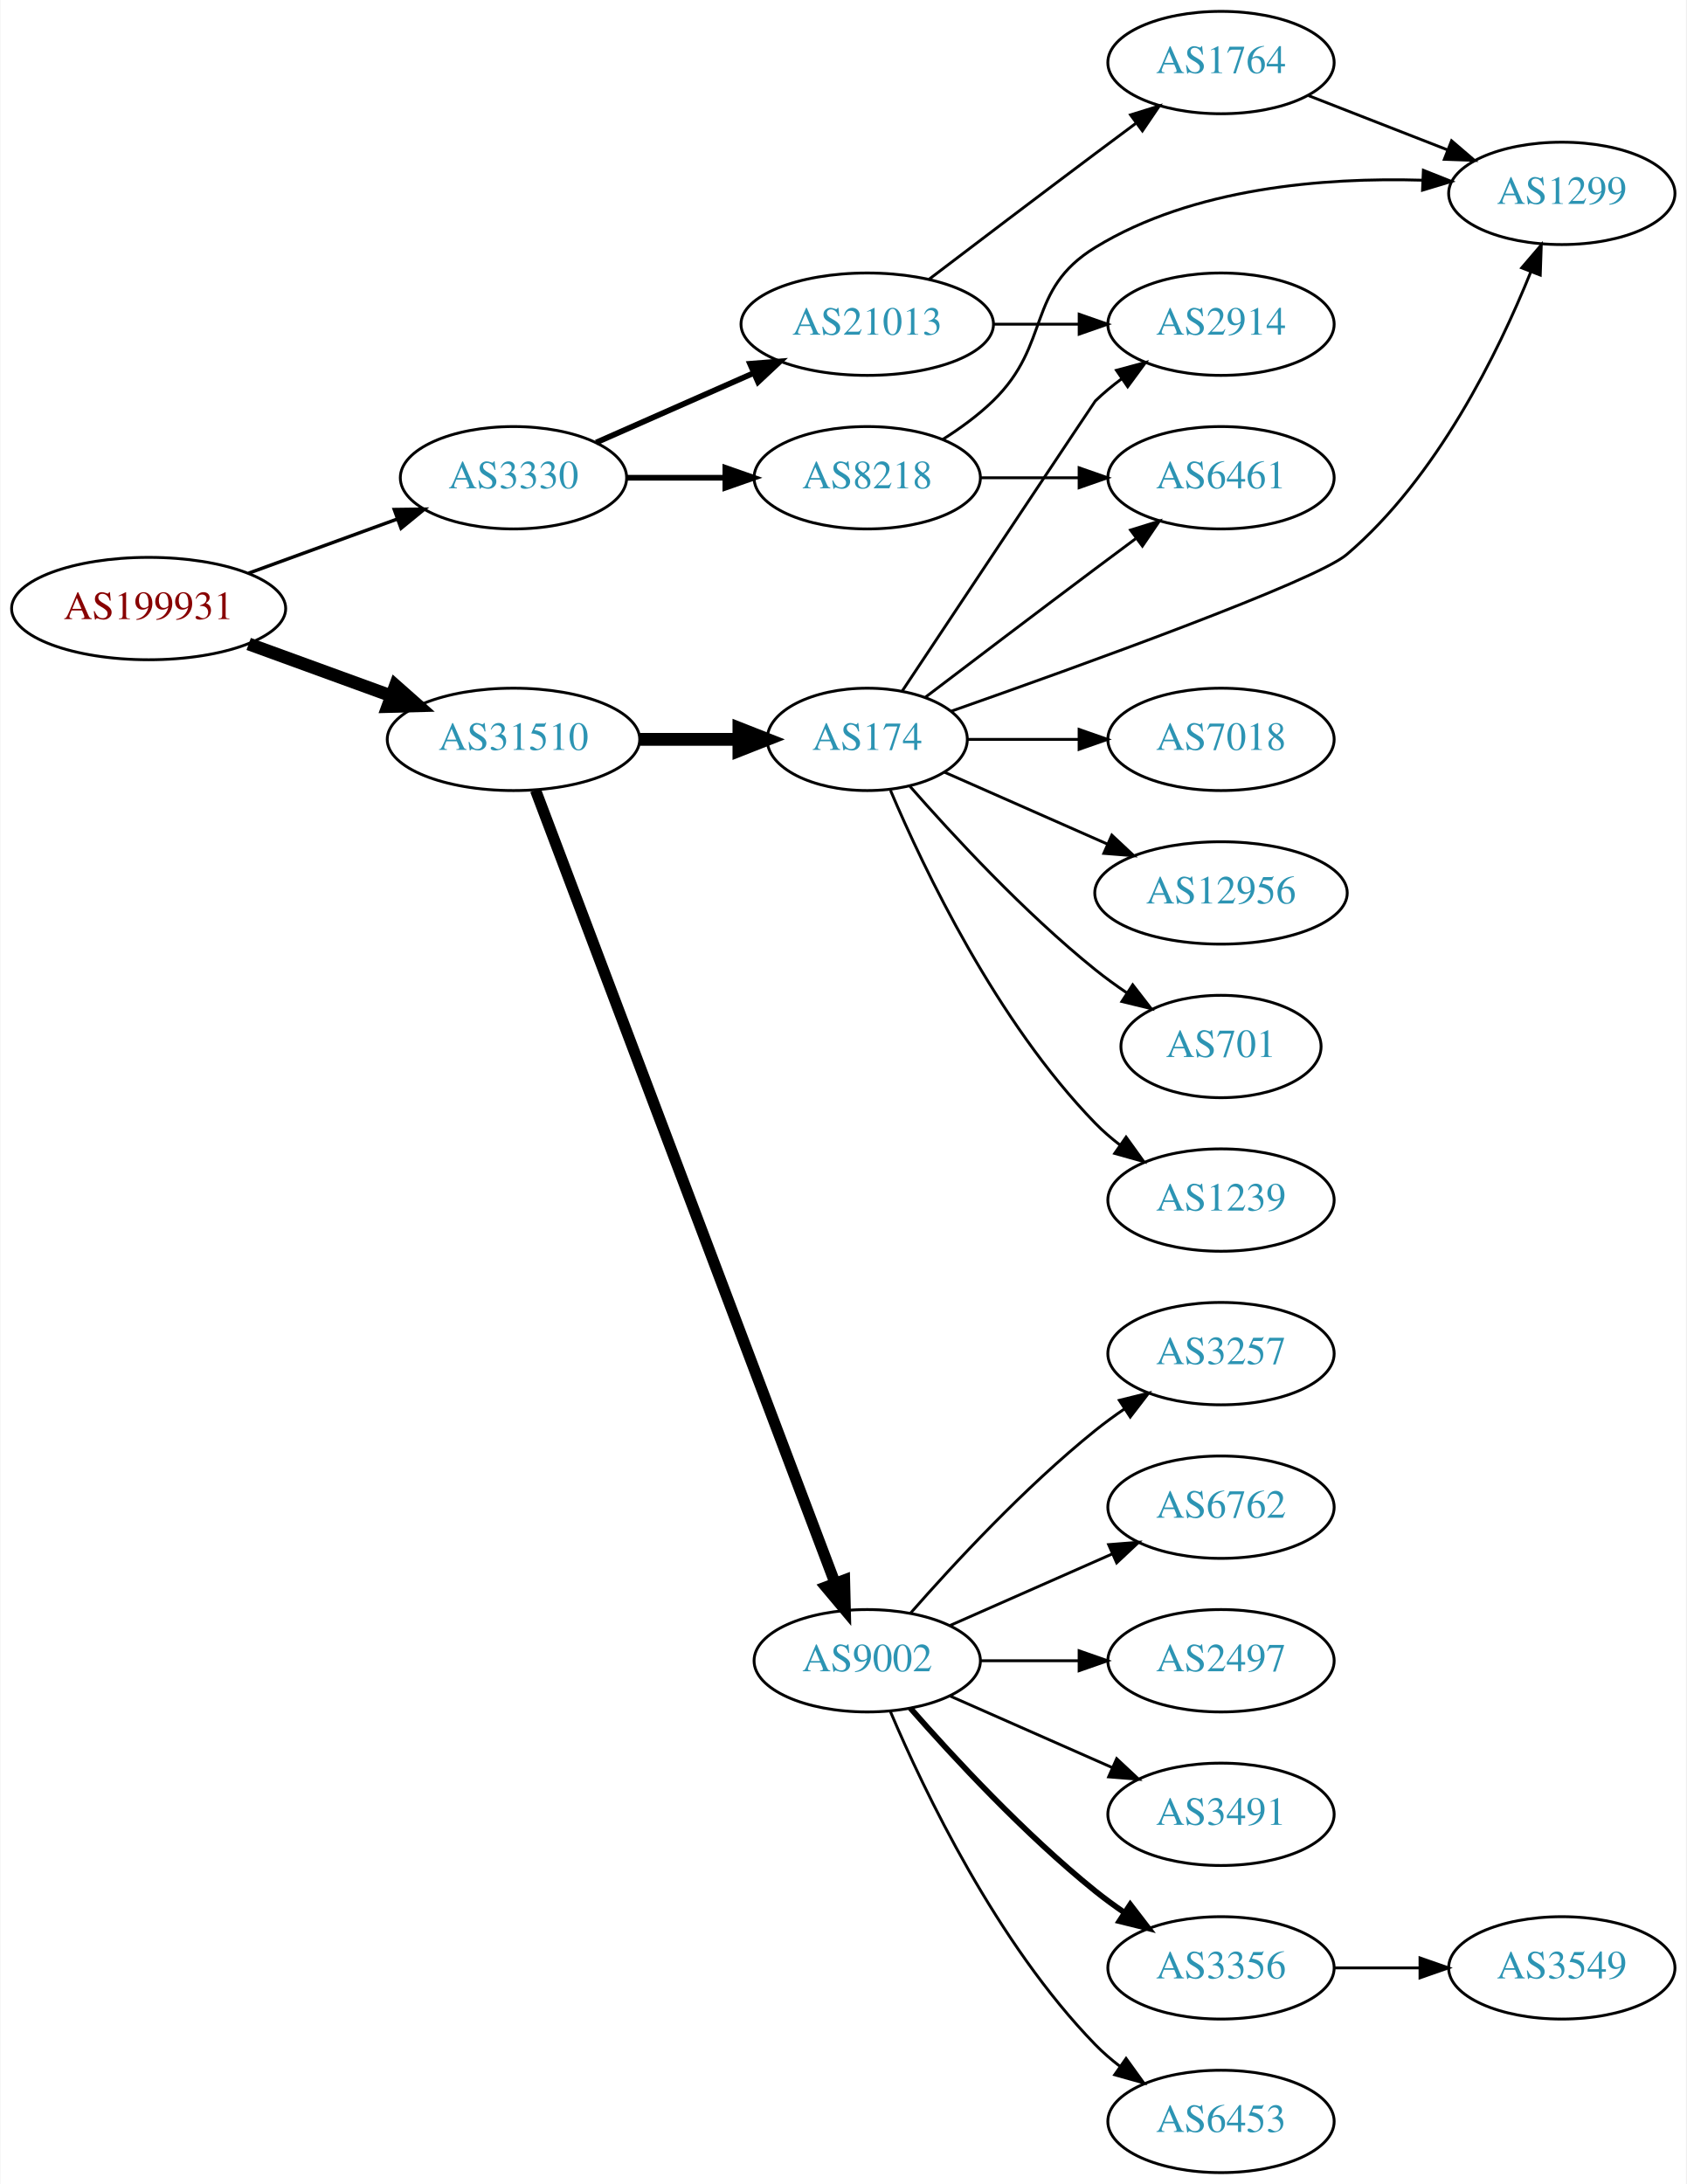
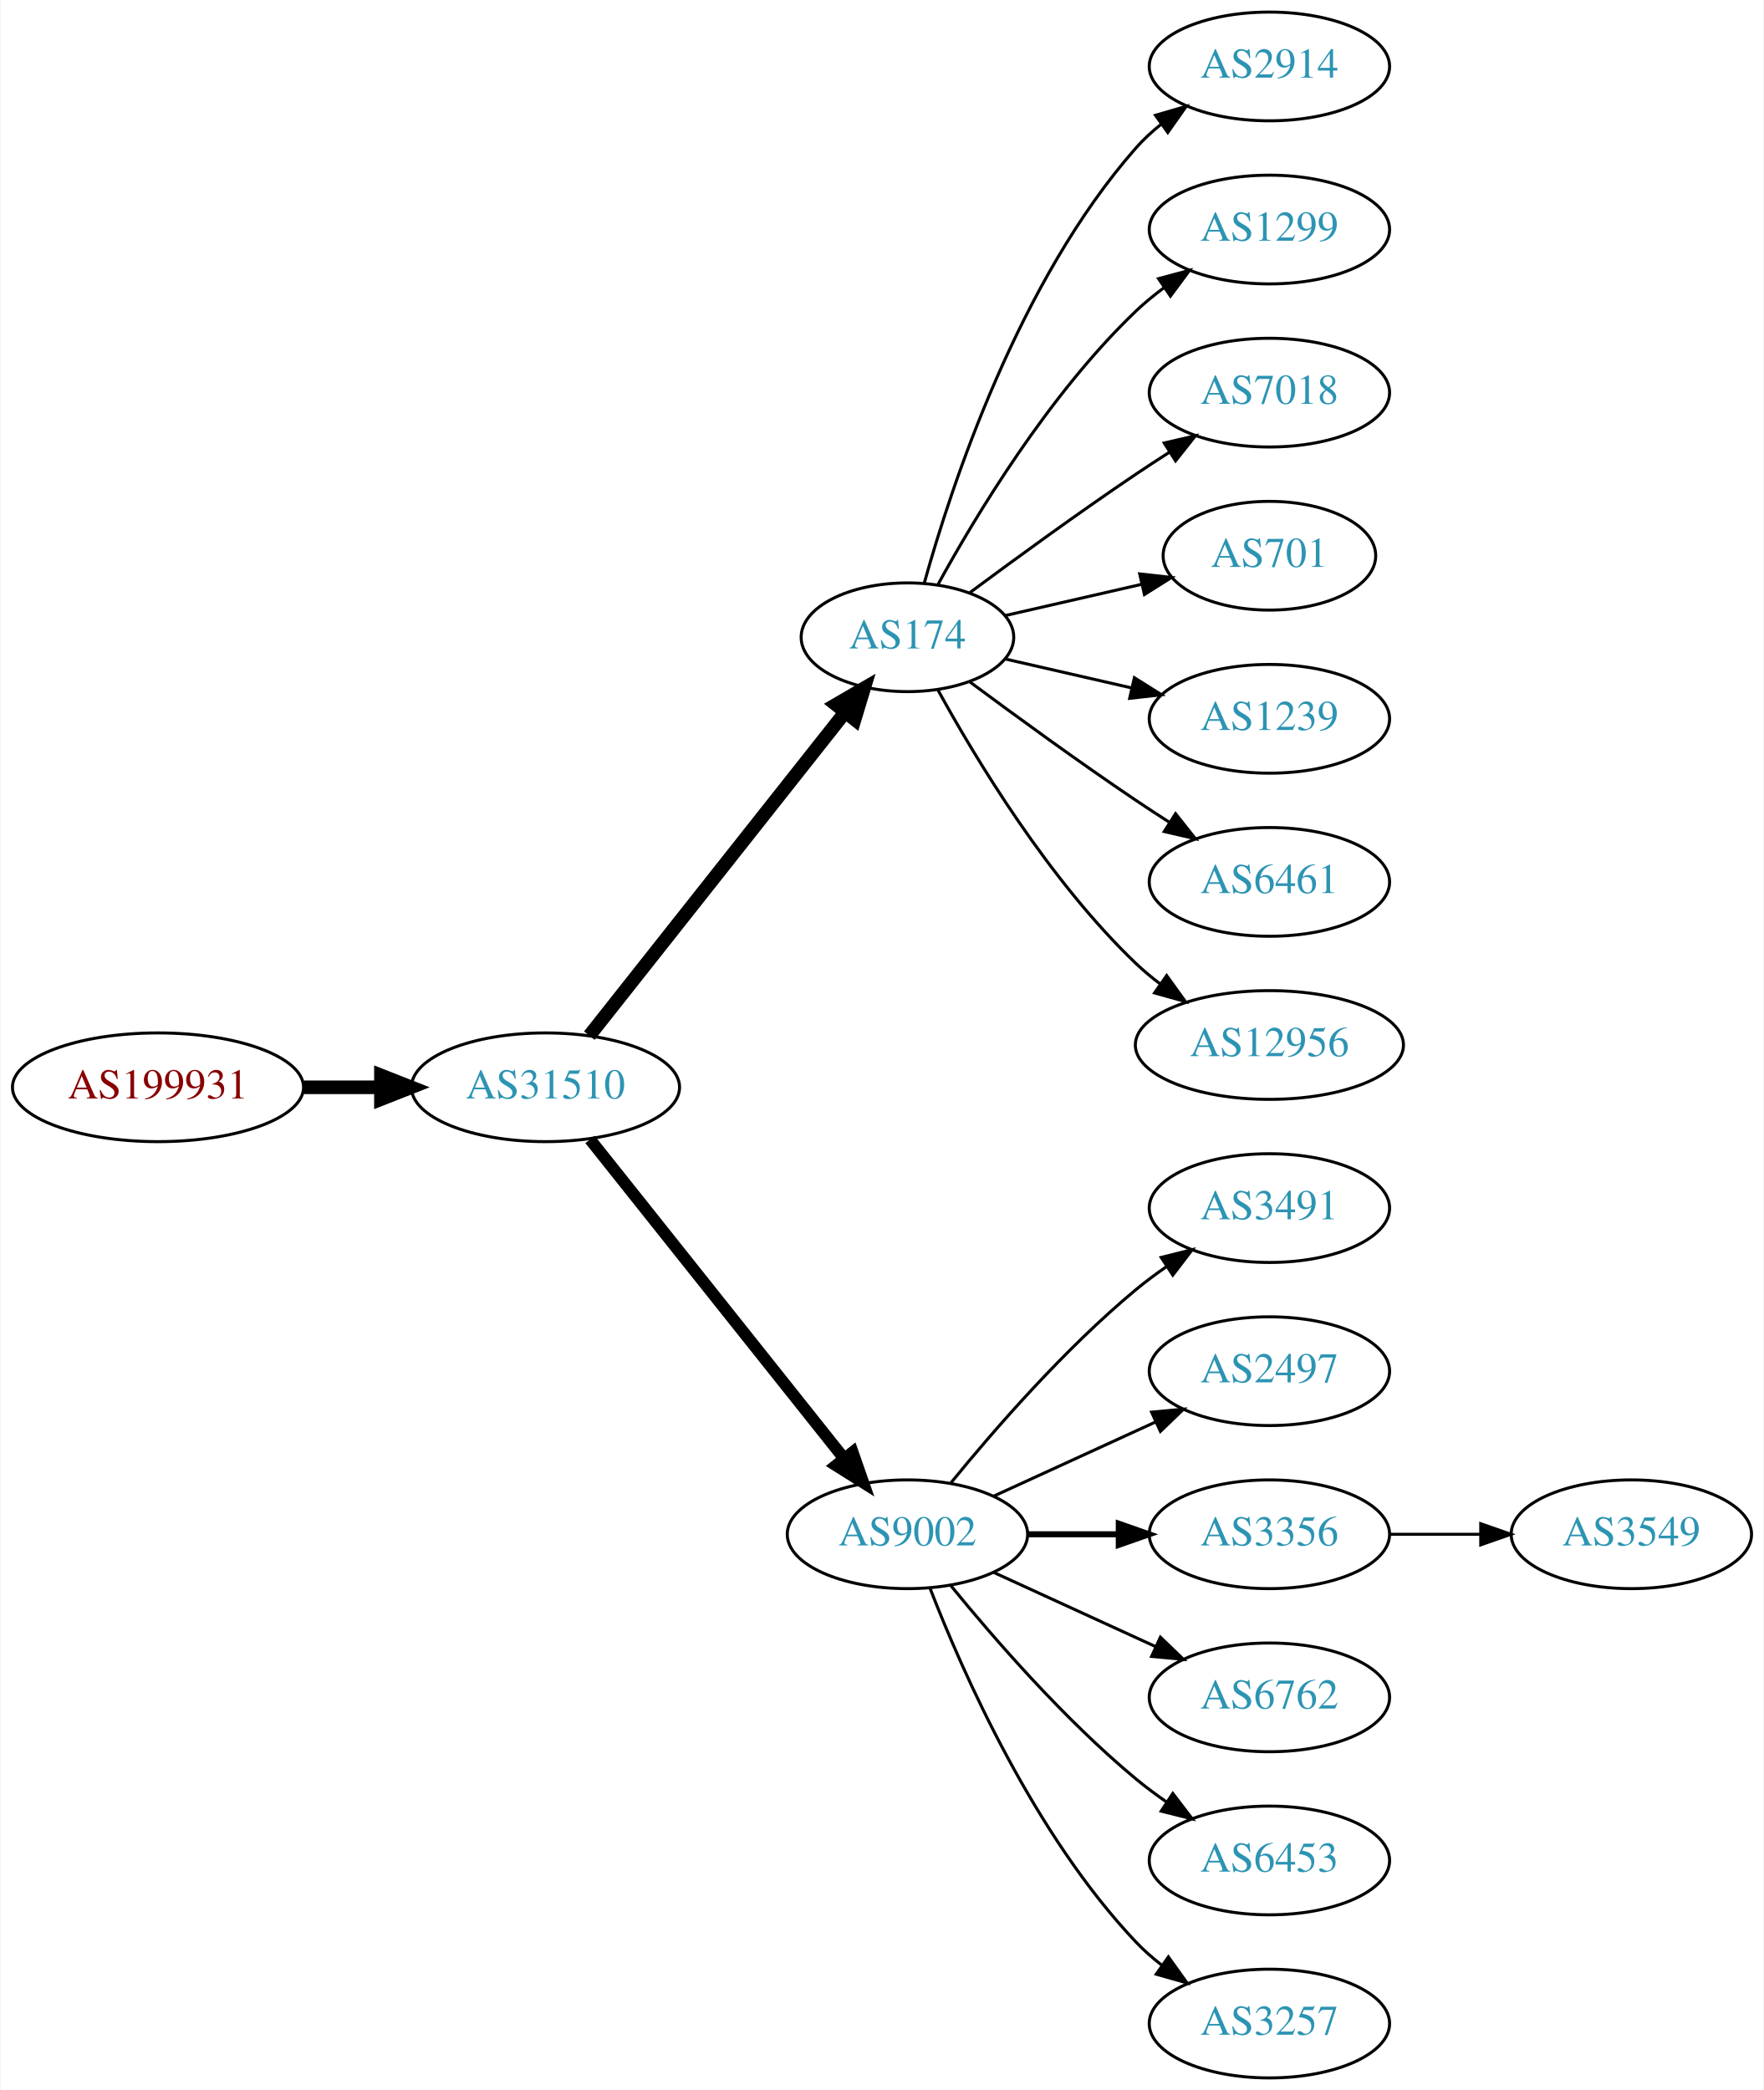
- <svg xmlns="http://www.w3.org/2000/svg" xmlns:xlink="http://www.w3.org/1999/xlink" width="593pt" height="768pt" viewBox="0.00 0.00 592.66 768.00">
-   <g id="graph0" class="graph" transform="scale(1 1) rotate(0) translate(4 764)">
-     <polygon fill="white" stroke="none" points="-4,4 -4,-764 588.661,-764 588.661,4 -4,4" />
+ <svg xmlns="http://www.w3.org/2000/svg" xmlns:xlink="http://www.w3.org/1999/xlink" width="584pt" height="692pt" viewBox="0.00 0.00 583.56 692.00">
+   <g id="graph0" class="graph" transform="scale(1 1) rotate(0) translate(4 688)">
+     <polygon fill="white" stroke="none" points="-4,4 -4,-688 579.562,-688 579.562,4 -4,4" />
    <g id="node1" class="node">
      <g id="a_node1">
        <a xlink:href="/asn/199931" xlink:title="AS199931 ~ ATKTVHOPFGARTEN [AT]">
-           <ellipse fill="#ffffff" stroke="black" cx="48.096" cy="-550" rx="48.192" ry="18" />
-           <text text-anchor="middle" x="48.096" y="-546.3" font-family="Times,serif" font-size="14.00" fill="#880000">AS199931</text>
+           <ellipse fill="#ffffff" stroke="black" cx="48.096" cy="-328" rx="48.192" ry="18" />
+           <text text-anchor="middle" x="48.096" y="-324.3" font-family="Times,serif" font-size="14.00" fill="#880000">AS199931</text>
        </a>
      </g>
    </g>
    <g id="node2" class="node">
      <g id="a_node2">
-         <a xlink:href="/asn/3330" xlink:title="AS3330 ~ Vienna, Austria [AT]">
-           <ellipse fill="#ffffff" stroke="black" cx="176.388" cy="-596" rx="39.794" ry="18" />
-           <text text-anchor="middle" x="176.388" y="-592.3" font-family="Times,serif" font-size="14.00" fill="#2c94b3">AS3330</text>
+         <a xlink:href="/asn/31510" xlink:title="AS31510 ~ Innsbrucker Kommunalbetriebe AG [AT]">
+           <ellipse fill="#ffffff" stroke="black" cx="176.388" cy="-328" rx="44.393" ry="18" />
+           <text text-anchor="middle" x="176.388" y="-324.3" font-family="Times,serif" font-size="14.00" fill="#2c94b3">AS31510</text>
        </a>
      </g>
    </g>
    <g id="edge1" class="edge">
-       <path fill="none" stroke="black" stroke-width="1.2" d="M83.272,-562.448C99.393,-568.32 118.731,-575.364 135.517,-581.478" />
-       <polygon fill="black" stroke="black" stroke-width="1.2" points="134.468,-584.821 145.062,-584.954 136.864,-578.243 134.468,-584.821" />
+       <path fill="none" stroke="black" stroke-width="4.5" d="M96.481,-328C104.742,-328 113.386,-328 121.799,-328" />
+       <polygon fill="black" stroke="black" stroke-width="4.5" points="121.904,-331.938 131.904,-328 121.904,-324.063 121.904,-331.938" />
    </g>
    <g id="node3" class="node">
      <g id="a_node3">
-         <a xlink:href="/asn/31510" xlink:title="AS31510 ~ Innsbrucker Kommunalbetriebe AG [AT]">
-           <ellipse fill="#ffffff" stroke="black" cx="176.388" cy="-504" rx="44.393" ry="18" />
-           <text text-anchor="middle" x="176.388" y="-500.3" font-family="Times,serif" font-size="14.00" fill="#2c94b3">AS31510</text>
+         <a xlink:href="/asn/174" xlink:title="AS174 ~ Cogent Communications [US]">
+           <ellipse fill="#ffffff" stroke="black" cx="296.23" cy="-477" rx="35.194" ry="18" />
+           <text text-anchor="middle" x="296.23" y="-473.3" font-family="Times,serif" font-size="14.00" fill="#2c94b3">AS174</text>
        </a>
      </g>
    </g>
    <g id="edge2" class="edge">
-       <path fill="none" stroke="black" stroke-width="4.5" d="M83.272,-537.552C98.638,-531.955 116.925,-525.294 133.141,-519.388" />
-       <polygon fill="black" stroke="black" stroke-width="4.5" points="134.876,-522.946 142.925,-515.824 132.181,-515.547 134.876,-522.946" />
+       <path fill="none" stroke="black" stroke-width="4.5" d="M190.906,-345.092C211.684,-371.364 251.575,-421.802 275.557,-452.125" />
+       <polygon fill="black" stroke="black" stroke-width="4.5" points="272.578,-454.706 281.87,-460.107 278.755,-449.821 272.578,-454.706" />
    </g>
    <g id="node4" class="node">
      <g id="a_node4">
-         <a xlink:href="/asn/21013" xlink:title="AS21013 ~ Wels, AT [AT]">
-           <ellipse fill="#ffffff" stroke="black" cx="300.78" cy="-650" rx="44.393" ry="18" />
-           <text text-anchor="middle" x="300.78" y="-646.3" font-family="Times,serif" font-size="14.00" fill="#2c94b3">AS21013</text>
+         <a xlink:href="/asn/9002" xlink:title="AS9002 ~ RETN Limited [EU]">
+           <ellipse fill="#ffffff" stroke="black" cx="296.23" cy="-180" rx="39.794" ry="18" />
+           <text text-anchor="middle" x="296.23" y="-176.3" font-family="Times,serif" font-size="14.00" fill="#2c94b3">AS9002</text>
        </a>
      </g>
    </g>
    <g id="edge3" class="edge">
-       <path fill="none" stroke="black" stroke-width="2" d="M205.467,-608.389C221.783,-615.587 242.593,-624.769 260.513,-632.675" />
-       <polygon fill="black" stroke="black" stroke-width="2" points="259.562,-636.081 270.124,-636.916 262.388,-629.677 259.562,-636.081" />
+       <path fill="none" stroke="black" stroke-width="3.938" d="M191.136,-310.733C211.892,-284.666 251.337,-235.126 275.261,-205.079" />
+       <polygon fill="black" stroke="black" stroke-width="3.938" points="278.078,-207.16 281.569,-197.157 272.602,-202.8 278.078,-207.16" />
    </g>
    <g id="node5" class="node">
      <g id="a_node5">
-         <a xlink:href="/asn/8218" xlink:title="AS8218 ~ legacy Neotelecoms [FR]">
-           <ellipse fill="#ffffff" stroke="black" cx="300.78" cy="-596" rx="39.794" ry="18" />
-           <text text-anchor="middle" x="300.78" y="-592.3" font-family="Times,serif" font-size="14.00" fill="#2c94b3">AS8218</text>
+         <a xlink:href="/asn/2914" xlink:title="AS2914 ~ NTT America, Inc. [US]">
+           <ellipse fill="#ffffff" stroke="black" cx="416.073" cy="-666" rx="39.794" ry="18" />
+           <text text-anchor="middle" x="416.073" y="-662.3" font-family="Times,serif" font-size="14.00" fill="#2c94b3">AS2914</text>
        </a>
      </g>
    </g>
    <g id="edge4" class="edge">
-       <path fill="none" stroke="black" stroke-width="2" d="M216.113,-596C227.052,-596 239.102,-596 250.568,-596" />
-       <polygon fill="black" stroke="black" stroke-width="2" points="250.886,-599.5 260.886,-596 250.886,-592.5 250.886,-599.5" />
+       <path fill="none" stroke="black" d="M301.803,-494.946C310.709,-526.995 332.993,-594.842 371.877,-639 374.361,-641.821 377.21,-644.449 380.236,-646.871" />
+       <polygon fill="black" stroke="black" points="378.353,-649.828 388.525,-652.791 382.422,-644.131 378.353,-649.828" />
+     </g>
+     <g id="node6" class="node">
+       <g id="a_node6">
+         <a xlink:href="/asn/1299" xlink:title="AS1299 ~ Telia Carrier [EU]">
+           <ellipse fill="#ffffff" stroke="black" cx="416.073" cy="-612" rx="39.794" ry="18" />
+           <text text-anchor="middle" x="416.073" y="-608.3" font-family="Times,serif" font-size="14.00" fill="#2c94b3">AS1299</text>
+         </a>
+       </g>
+     </g>
+     <g id="edge5" class="edge">
+       <path fill="none" stroke="black" d="M306.256,-494.321C318.739,-517.1 343.029,-557.453 371.877,-585 374.745,-587.739 377.934,-590.347 381.243,-592.785" />
+       <polygon fill="black" stroke="black" points="379.366,-595.742 389.602,-598.477 383.306,-589.956 379.366,-595.742" />
+     </g>
+     <g id="node7" class="node">
+       <g id="a_node7">
+         <a xlink:href="/asn/7018" xlink:title="AS7018 ~ AT&amp;T Services, Inc. [US]">
+           <ellipse fill="#ffffff" stroke="black" cx="416.073" cy="-558" rx="39.794" ry="18" />
+           <text text-anchor="middle" x="416.073" y="-554.3" font-family="Times,serif" font-size="14.00" fill="#2c94b3">AS7018</text>
+         </a>
+       </g>
+     </g>
+     <g id="edge6" class="edge">
+       <path fill="none" stroke="black" d="M316.932,-491.81C331.834,-502.875 352.902,-518.228 371.877,-531 375.426,-533.389 379.176,-535.839 382.924,-538.242" />
+       <polygon fill="black" stroke="black" points="381.251,-541.325 391.573,-543.712 384.993,-535.409 381.251,-541.325" />
+     </g>
+     <g id="node8" class="node">
+       <g id="a_node8">
+         <a xlink:href="/asn/701" xlink:title="AS701 ~ UUNET [US]">
+           <ellipse fill="#ffffff" stroke="black" cx="416.073" cy="-504" rx="35.194" ry="18" />
+           <text text-anchor="middle" x="416.073" y="-500.3" font-family="Times,serif" font-size="14.00" fill="#2c94b3">AS701</text>
+         </a>
+       </g>
+     </g>
+     <g id="edge7" class="edge">
+       <path fill="none" stroke="black" d="M328.5,-484.165C342.351,-487.338 358.837,-491.115 373.688,-494.518" />
+       <polygon fill="black" stroke="black" points="373.127,-497.98 383.656,-496.802 374.691,-491.157 373.127,-497.98" />
+     </g>
+     <g id="node9" class="node">
+       <g id="a_node9">
+         <a xlink:href="/asn/1239" xlink:title="AS1239 ~ Sprint [US]">
+           <ellipse fill="#ffffff" stroke="black" cx="416.073" cy="-450" rx="39.794" ry="18" />
+           <text text-anchor="middle" x="416.073" y="-446.3" font-family="Times,serif" font-size="14.00" fill="#2c94b3">AS1239</text>
+         </a>
+       </g>
+     </g>
+     <g id="edge8" class="edge">
+       <path fill="none" stroke="black" d="M328.5,-469.835C341.34,-466.894 356.444,-463.433 370.412,-460.233" />
+       <polygon fill="black" stroke="black" points="371.367,-463.605 380.332,-457.96 369.803,-456.781 371.367,-463.605" />
    </g>
    <g id="node10" class="node">
      <g id="a_node10">
-         <a xlink:href="/asn/174" xlink:title="AS174 ~ Cogent Communications [US]">
-           <ellipse fill="#ffffff" stroke="black" cx="300.78" cy="-504" rx="35.194" ry="18" />
-           <text text-anchor="middle" x="300.78" y="-500.3" font-family="Times,serif" font-size="14.00" fill="#2c94b3">AS174</text>
-         </a>
-       </g>
-     </g>
-     <g id="edge10" class="edge">
-       <path fill="none" stroke="black" stroke-width="4.5" d="M220.883,-504C232.141,-504 244.273,-504 255.566,-504" />
-       <polygon fill="black" stroke="black" stroke-width="4.5" points="255.654,-507.938 265.654,-504 255.654,-500.063 255.654,-507.938" />
+         <a xlink:href="/asn/6461" xlink:title="AS6461 ~ Zayo Bandwidth [US]">
+           <ellipse fill="#ffffff" stroke="black" cx="416.073" cy="-396" rx="39.794" ry="18" />
+           <text text-anchor="middle" x="416.073" y="-392.3" font-family="Times,serif" font-size="14.00" fill="#2c94b3">AS6461</text>
+         </a>
+       </g>
+     </g>
+     <g id="edge9" class="edge">
+       <path fill="none" stroke="black" d="M316.932,-462.19C331.834,-451.125 352.902,-435.772 371.877,-423 375.426,-420.611 379.176,-418.161 382.924,-415.758" />
+       <polygon fill="black" stroke="black" points="384.993,-418.591 391.573,-410.288 381.251,-412.675 384.993,-418.591" />
    </g>
    <g id="node11" class="node">
      <g id="a_node11">
-         <a xlink:href="/asn/9002" xlink:title="AS9002 ~ RETN Limited [EU]">
-           <ellipse fill="#ffffff" stroke="black" cx="300.78" cy="-180" rx="39.794" ry="18" />
-           <text text-anchor="middle" x="300.78" y="-176.3" font-family="Times,serif" font-size="14.00" fill="#2c94b3">AS9002</text>
-         </a>
-       </g>
-     </g>
-     <g id="edge11" class="edge">
-       <path fill="none" stroke="black" stroke-width="3.938" d="M184.142,-486.119C204.454,-432.349 265.075,-271.871 289.456,-207.33" />
-       <polygon fill="black" stroke="black" stroke-width="3.938" points="292.786,-208.418 293.046,-197.826 286.238,-205.944 292.786,-208.418" />
-     </g>
-     <g id="node6" class="node">
-       <g id="a_node6">
-         <a xlink:href="/asn/2914" xlink:title="AS2914 ~ NTT America, Inc. [US]">
-           <ellipse fill="#ffffff" stroke="black" cx="425.172" cy="-650" rx="39.794" ry="18" />
-           <text text-anchor="middle" x="425.172" y="-646.3" font-family="Times,serif" font-size="14.00" fill="#2c94b3">AS2914</text>
-         </a>
-       </g>
-     </g>
-     <g id="edge5" class="edge">
-       <path fill="none" stroke="black" d="M345.275,-650C354.964,-650 365.301,-650 375.194,-650" />
-       <polygon fill="black" stroke="black" points="375.296,-653.5 385.296,-650 375.296,-646.5 375.296,-653.5" />
-     </g>
-     <g id="node7" class="node">
-       <g id="a_node7">
-         <a xlink:href="/asn/1764" xlink:title="AS1764 ~ NEXTLAYER-AS [AT]">
-           <ellipse fill="#ffffff" stroke="black" cx="425.172" cy="-742" rx="39.794" ry="18" />
-           <text text-anchor="middle" x="425.172" y="-738.3" font-family="Times,serif" font-size="14.00" fill="#2c94b3">AS1764</text>
-         </a>
-       </g>
-     </g>
-     <g id="edge6" class="edge">
-       <path fill="none" stroke="black" d="M322.577,-665.852C338.523,-677.984 361.096,-695.107 380.976,-710 385.551,-713.427 390.409,-717.047 395.154,-720.57" />
-       <polygon fill="black" stroke="black" points="393.367,-723.602 403.485,-726.745 397.535,-717.978 393.367,-723.602" />
-     </g>
-     <g id="node8" class="node">
-       <g id="a_node8">
-         <a xlink:href="/asn/6461" xlink:title="AS6461 ~ Zayo Bandwidth [US]">
-           <ellipse fill="#ffffff" stroke="black" cx="425.172" cy="-596" rx="39.794" ry="18" />
-           <text text-anchor="middle" x="425.172" y="-592.3" font-family="Times,serif" font-size="14.00" fill="#2c94b3">AS6461</text>
-         </a>
-       </g>
-     </g>
-     <g id="edge7" class="edge">
-       <path fill="none" stroke="black" d="M340.505,-596C351.444,-596 363.494,-596 374.961,-596" />
-       <polygon fill="black" stroke="black" points="375.278,-599.5 385.278,-596 375.278,-592.5 375.278,-599.5" />
-     </g>
-     <g id="node9" class="node">
-       <g id="a_node9">
-         <a xlink:href="/asn/1299" xlink:title="AS1299 ~ Telia Carrier [EU]">
-           <ellipse fill="#ffffff" stroke="black" cx="545.014" cy="-696" rx="39.794" ry="18" />
-           <text text-anchor="middle" x="545.014" y="-692.3" font-family="Times,serif" font-size="14.00" fill="#2c94b3">AS1299</text>
-         </a>
-       </g>
-     </g>
-     <g id="edge8" class="edge">
-       <path fill="none" stroke="black" d="M327.309,-609.462C333.472,-613.362 339.773,-617.948 344.976,-623 365.669,-643.094 356.376,-661.938 380.976,-677 415.334,-698.037 461.467,-701.634 495.891,-700.636" />
-       <polygon fill="black" stroke="black" points="496.332,-704.121 506.172,-700.194 496.031,-697.127 496.332,-704.121" />
-     </g>
-     <g id="edge9" class="edge">
-       <path fill="none" stroke="black" d="M455.909,-730.392C470.702,-724.618 488.78,-717.561 504.701,-711.346" />
-       <polygon fill="black" stroke="black" points="506.245,-714.501 514.287,-707.604 503.699,-707.98 506.245,-714.501" />
-     </g>
-     <g id="edge16" class="edge">
-       <path fill="none" stroke="black" d="M313.08,-521.005C334.896,-553.829 380.705,-622.737 380.976,-623 383.82,-625.764 386.993,-628.388 390.293,-630.837" />
-       <polygon fill="black" stroke="black" points="388.409,-633.788 398.64,-636.541 392.358,-628.009 388.409,-633.788" />
-     </g>
-     <g id="edge17" class="edge">
-       <path fill="none" stroke="black" d="M321.263,-518.853C337.267,-531.031 360.544,-548.693 380.976,-564 385.551,-567.427 390.409,-571.047 395.154,-574.57" />
-       <polygon fill="black" stroke="black" points="393.367,-577.602 403.485,-580.745 397.535,-571.978 393.367,-577.602" />
-     </g>
-     <g id="edge12" class="edge">
-       <path fill="none" stroke="black" d="M330.401,-513.941C375.302,-529.707 458.343,-559.625 469.368,-569 501.087,-595.973 522.653,-640.003 534.15,-668.485" />
-       <polygon fill="black" stroke="black" points="530.909,-669.808 537.797,-677.858 537.433,-667.27 530.909,-669.808" />
+         <a xlink:href="/asn/12956" xlink:title="AS12956 ~ TELXIUS [ES]">
+           <ellipse fill="#ffffff" stroke="black" cx="416.073" cy="-342" rx="44.393" ry="18" />
+           <text text-anchor="middle" x="416.073" y="-338.3" font-family="Times,serif" font-size="14.00" fill="#2c94b3">AS12956</text>
+         </a>
+       </g>
+     </g>
+     <g id="edge10" class="edge">
+       <path fill="none" stroke="black" d="M306.256,-459.679C318.739,-436.9 343.029,-396.547 371.877,-369 374.383,-366.607 377.134,-364.313 379.997,-362.145" />
+       <polygon fill="black" stroke="black" points="382.048,-364.982 388.247,-356.39 378.043,-359.241 382.048,-364.982" />
    </g>
    <g id="node12" class="node">
      <g id="a_node12">
-         <a xlink:href="/asn/7018" xlink:title="AS7018 ~ AT&amp;T Services, Inc. [US]">
-           <ellipse fill="#ffffff" stroke="black" cx="425.172" cy="-504" rx="39.794" ry="18" />
-           <text text-anchor="middle" x="425.172" y="-500.3" font-family="Times,serif" font-size="14.00" fill="#2c94b3">AS7018</text>
-         </a>
-       </g>
-     </g>
-     <g id="edge13" class="edge">
-       <path fill="none" stroke="black" d="M336.198,-504C348.249,-504 362.025,-504 375.043,-504" />
-       <polygon fill="black" stroke="black" points="375.273,-507.5 385.273,-504 375.273,-500.5 375.273,-507.5" />
+         <a xlink:href="/asn/3491" xlink:title="AS3491 ~ PCCW Global, Inc. [US]">
+           <ellipse fill="#ffffff" stroke="black" cx="416.073" cy="-288" rx="39.794" ry="18" />
+           <text text-anchor="middle" x="416.073" y="-284.3" font-family="Times,serif" font-size="14.00" fill="#2c94b3">AS3491</text>
+         </a>
+       </g>
+     </g>
+     <g id="edge11" class="edge">
+       <path fill="none" stroke="black" d="M310.649,-197.065C324.764,-214.375 348.178,-241.345 371.877,-261 375.093,-263.668 378.594,-266.27 382.164,-268.741" />
+       <polygon fill="black" stroke="black" points="380.242,-271.666 390.52,-274.236 384.088,-265.817 380.242,-271.666" />
    </g>
    <g id="node13" class="node">
      <g id="a_node13">
-         <a xlink:href="/asn/12956" xlink:title="AS12956 ~ TELXIUS [ES]">
-           <ellipse fill="#ffffff" stroke="black" cx="425.172" cy="-450" rx="44.393" ry="18" />
-           <text text-anchor="middle" x="425.172" y="-446.3" font-family="Times,serif" font-size="14.00" fill="#2c94b3">AS12956</text>
-         </a>
-       </g>
-     </g>
-     <g id="edge14" class="edge">
-       <path fill="none" stroke="black" d="M328.036,-492.416C344.74,-485.046 366.668,-475.371 385.363,-467.123" />
-       <polygon fill="black" stroke="black" points="386.785,-470.321 394.521,-463.082 383.959,-463.917 386.785,-470.321" />
+         <a xlink:href="/asn/2497" xlink:title="AS2497 ~ Internet Initiative Japan Inc. [JP]">
+           <ellipse fill="#ffffff" stroke="black" cx="416.073" cy="-234" rx="39.794" ry="18" />
+           <text text-anchor="middle" x="416.073" y="-230.3" font-family="Times,serif" font-size="14.00" fill="#2c94b3">AS2497</text>
+         </a>
+       </g>
+     </g>
+     <g id="edge12" class="edge">
+       <path fill="none" stroke="black" d="M324.859,-192.661C340.816,-199.973 361.087,-209.261 378.369,-217.181" />
+       <polygon fill="black" stroke="black" points="377.068,-220.435 387.617,-221.419 379.984,-214.071 377.068,-220.435" />
    </g>
    <g id="node14" class="node">
      <g id="a_node14">
-         <a xlink:href="/asn/701" xlink:title="AS701 ~ UUNET [US]">
-           <ellipse fill="#ffffff" stroke="black" cx="425.172" cy="-396" rx="35.194" ry="18" />
-           <text text-anchor="middle" x="425.172" y="-392.3" font-family="Times,serif" font-size="14.00" fill="#2c94b3">AS701</text>
-         </a>
-       </g>
-     </g>
-     <g id="edge15" class="edge">
-       <path fill="none" stroke="black" d="M315.653,-487.655C330.723,-470.441 356.001,-443.099 380.976,-423 384.481,-420.179 388.299,-417.413 392.167,-414.792" />
-       <polygon fill="black" stroke="black" points="394.124,-417.694 400.613,-409.318 390.317,-411.82 394.124,-417.694" />
+         <a xlink:href="/asn/3356" xlink:title="AS3356 ~ Level 3 Parent, LLC [US]">
+           <ellipse fill="#ffffff" stroke="black" cx="416.073" cy="-180" rx="39.794" ry="18" />
+           <text text-anchor="middle" x="416.073" y="-176.3" font-family="Times,serif" font-size="14.00" fill="#2c94b3">AS3356</text>
+         </a>
+       </g>
+     </g>
+     <g id="edge13" class="edge">
+       <path fill="none" stroke="black" stroke-width="2" d="M336.143,-180C345.696,-180 356.046,-180 366.008,-180" />
+       <polygon fill="black" stroke="black" stroke-width="2" points="366.201,-183.5 376.201,-180 366.201,-176.5 366.201,-183.5" />
    </g>
    <g id="node15" class="node">
      <g id="a_node15">
-         <a xlink:href="/asn/1239" xlink:title="AS1239 ~ Sprint [US]">
-           <ellipse fill="#ffffff" stroke="black" cx="425.172" cy="-342" rx="39.794" ry="18" />
-           <text text-anchor="middle" x="425.172" y="-338.3" font-family="Times,serif" font-size="14.00" fill="#2c94b3">AS1239</text>
-         </a>
-       </g>
-     </g>
-     <g id="edge18" class="edge">
-       <path fill="none" stroke="black" d="M308.97,-486.025C320.737,-458.318 346.312,-404.652 380.976,-369 383.596,-366.305 386.537,-363.761 389.619,-361.392" />
-       <polygon fill="black" stroke="black" points="391.795,-364.141 397.988,-355.545 387.786,-358.403 391.795,-364.141" />
+         <a xlink:href="/asn/6762" xlink:title="AS6762 ~ TELECOM ITALIA SPARKLE S.p.A. [IT]">
+           <ellipse fill="#ffffff" stroke="black" cx="416.073" cy="-126" rx="39.794" ry="18" />
+           <text text-anchor="middle" x="416.073" y="-122.3" font-family="Times,serif" font-size="14.00" fill="#2c94b3">AS6762</text>
+         </a>
+       </g>
+     </g>
+     <g id="edge14" class="edge">
+       <path fill="none" stroke="black" d="M324.859,-167.339C340.816,-160.027 361.087,-150.739 378.369,-142.819" />
+       <polygon fill="black" stroke="black" points="379.984,-145.929 387.617,-138.581 377.068,-139.565 379.984,-145.929" />
    </g>
    <g id="node16" class="node">
      <g id="a_node16">
-         <a xlink:href="/asn/3491" xlink:title="AS3491 ~ PCCW Global, Inc. [US]">
-           <ellipse fill="#ffffff" stroke="black" cx="425.172" cy="-126" rx="39.794" ry="18" />
-           <text text-anchor="middle" x="425.172" y="-122.3" font-family="Times,serif" font-size="14.00" fill="#2c94b3">AS3491</text>
-         </a>
-       </g>
-     </g>
-     <g id="edge19" class="edge">
-       <path fill="none" stroke="black" d="M329.859,-167.611C346.807,-160.134 368.604,-150.517 386.974,-142.412" />
-       <polygon fill="black" stroke="black" points="388.487,-145.57 396.223,-138.331 385.661,-139.166 388.487,-145.57" />
+         <a xlink:href="/asn/6453" xlink:title="AS6453 ~ TATA COMMUNICATIONS (AMERICA) INC [US]">
+           <ellipse fill="#ffffff" stroke="black" cx="416.073" cy="-72" rx="39.794" ry="18" />
+           <text text-anchor="middle" x="416.073" y="-68.3" font-family="Times,serif" font-size="14.00" fill="#2c94b3">AS6453</text>
+         </a>
+       </g>
+     </g>
+     <g id="edge15" class="edge">
+       <path fill="none" stroke="black" d="M310.649,-162.935C324.764,-145.625 348.178,-118.655 371.877,-99 375.093,-96.332 378.594,-93.73 382.164,-91.259" />
+       <polygon fill="black" stroke="black" points="384.088,-94.183 390.52,-85.764 380.242,-88.334 384.088,-94.183" />
    </g>
    <g id="node17" class="node">
      <g id="a_node17">
-         <a xlink:href="/asn/3356" xlink:title="AS3356 ~ Level 3 Parent, LLC [US]">
-           <ellipse fill="#ffffff" stroke="black" cx="425.172" cy="-72" rx="39.794" ry="18" />
-           <text text-anchor="middle" x="425.172" y="-68.3" font-family="Times,serif" font-size="14.00" fill="#2c94b3">AS3356</text>
-         </a>
-       </g>
-     </g>
-     <g id="edge20" class="edge">
-       <path fill="none" stroke="black" stroke-width="2" d="M315.932,-163.337C331.034,-146.106 356.155,-118.976 380.976,-99 384.231,-96.38 387.756,-93.808 391.341,-91.354" />
-       <polygon fill="black" stroke="black" stroke-width="2" points="393.26,-94.281 399.714,-85.879 389.429,-88.423 393.26,-94.281" />
+         <a xlink:href="/asn/3257" xlink:title="AS3257 ~ GTT [DE]">
+           <ellipse fill="#ffffff" stroke="black" cx="416.073" cy="-18" rx="39.794" ry="18" />
+           <text text-anchor="middle" x="416.073" y="-14.3" font-family="Times,serif" font-size="14.00" fill="#2c94b3">AS3257</text>
+         </a>
+       </g>
+     </g>
+     <g id="edge16" class="edge">
+       <path fill="none" stroke="black" d="M303.753,-162.006C314.504,-134.272 338.161,-80.571 371.877,-45 374.462,-42.272 377.38,-39.706 380.448,-37.323" />
+       <polygon fill="black" stroke="black" points="382.627,-40.069 388.797,-31.457 378.602,-34.342 382.627,-40.069" />
    </g>
    <g id="node18" class="node">
      <g id="a_node18">
-         <a xlink:href="/asn/6453" xlink:title="AS6453 ~ TATA COMMUNICATIONS (AMERICA) INC [US]">
-           <ellipse fill="#ffffff" stroke="black" cx="425.172" cy="-18" rx="39.794" ry="18" />
-           <text text-anchor="middle" x="425.172" y="-14.3" font-family="Times,serif" font-size="14.00" fill="#2c94b3">AS6453</text>
-         </a>
-       </g>
-     </g>
-     <g id="edge21" class="edge">
-       <path fill="none" stroke="black" d="M308.97,-162.025C320.737,-134.318 346.312,-80.652 380.976,-45 383.596,-42.305 386.537,-39.761 389.619,-37.392" />
-       <polygon fill="black" stroke="black" points="391.795,-40.141 397.988,-31.545 387.786,-34.403 391.795,-40.141" />
-     </g>
-     <g id="node19" class="node">
-       <g id="a_node19">
-         <a xlink:href="/asn/3257" xlink:title="AS3257 ~ GTT [DE]">
-           <ellipse fill="#ffffff" stroke="black" cx="425.172" cy="-288" rx="39.794" ry="18" />
-           <text text-anchor="middle" x="425.172" y="-284.3" font-family="Times,serif" font-size="14.00" fill="#2c94b3">AS3257</text>
-         </a>
-       </g>
-     </g>
-     <g id="edge22" class="edge">
-       <path fill="none" stroke="black" d="M315.932,-196.663C331.034,-213.894 356.155,-241.024 380.976,-261 384.231,-263.62 387.756,-266.192 391.341,-268.646" />
-       <polygon fill="black" stroke="black" points="389.429,-271.577 399.714,-274.121 393.26,-265.719 389.429,-271.577" />
-     </g>
-     <g id="node20" class="node">
-       <g id="a_node20">
-         <a xlink:href="/asn/6762" xlink:title="AS6762 ~ TELECOM ITALIA SPARKLE S.p.A. [IT]">
-           <ellipse fill="#ffffff" stroke="black" cx="425.172" cy="-234" rx="39.794" ry="18" />
-           <text text-anchor="middle" x="425.172" y="-230.3" font-family="Times,serif" font-size="14.00" fill="#2c94b3">AS6762</text>
-         </a>
-       </g>
-     </g>
-     <g id="edge23" class="edge">
-       <path fill="none" stroke="black" d="M329.859,-192.389C346.807,-199.866 368.604,-209.483 386.974,-217.588" />
-       <polygon fill="black" stroke="black" points="385.661,-220.834 396.223,-221.669 388.487,-214.43 385.661,-220.834" />
-     </g>
-     <g id="node21" class="node">
-       <g id="a_node21">
-         <a xlink:href="/asn/2497" xlink:title="AS2497 ~ Internet Initiative Japan Inc. [JP]">
-           <ellipse fill="#ffffff" stroke="black" cx="425.172" cy="-180" rx="39.794" ry="18" />
-           <text text-anchor="middle" x="425.172" y="-176.3" font-family="Times,serif" font-size="14.00" fill="#2c94b3">AS2497</text>
-         </a>
-       </g>
-     </g>
-     <g id="edge24" class="edge">
-       <path fill="none" stroke="black" d="M340.505,-180C351.444,-180 363.494,-180 374.961,-180" />
-       <polygon fill="black" stroke="black" points="375.278,-183.5 385.278,-180 375.278,-176.5 375.278,-183.5" />
-     </g>
-     <g id="node22" class="node">
-       <g id="a_node22">
        <a xlink:href="/asn/3549" xlink:title="AS3549 ~ Level 3 Parent, LLC [US]">
-           <ellipse fill="#ffffff" stroke="black" cx="545.014" cy="-72" rx="39.794" ry="18" />
-           <text text-anchor="middle" x="545.014" y="-68.3" font-family="Times,serif" font-size="14.00" fill="#2c94b3">AS3549</text>
-         </a>
-       </g>
-     </g>
-     <g id="edge25" class="edge">
-       <path fill="none" stroke="black" d="M465.085,-72C474.638,-72 484.987,-72 494.95,-72" />
-       <polygon fill="black" stroke="black" points="495.143,-75.5 505.143,-72 495.143,-68.5 495.143,-75.5" />
+           <ellipse fill="#ffffff" stroke="black" cx="535.915" cy="-180" rx="39.794" ry="18" />
+           <text text-anchor="middle" x="535.915" y="-176.3" font-family="Times,serif" font-size="14.00" fill="#2c94b3">AS3549</text>
+         </a>
+       </g>
+     </g>
+     <g id="edge17" class="edge">
+       <path fill="none" stroke="black" d="M455.985,-180C465.539,-180 475.888,-180 485.851,-180" />
+       <polygon fill="black" stroke="black" points="486.043,-183.5 496.043,-180 486.043,-176.5 486.043,-183.5" />
    </g>
  </g>
</svg>
